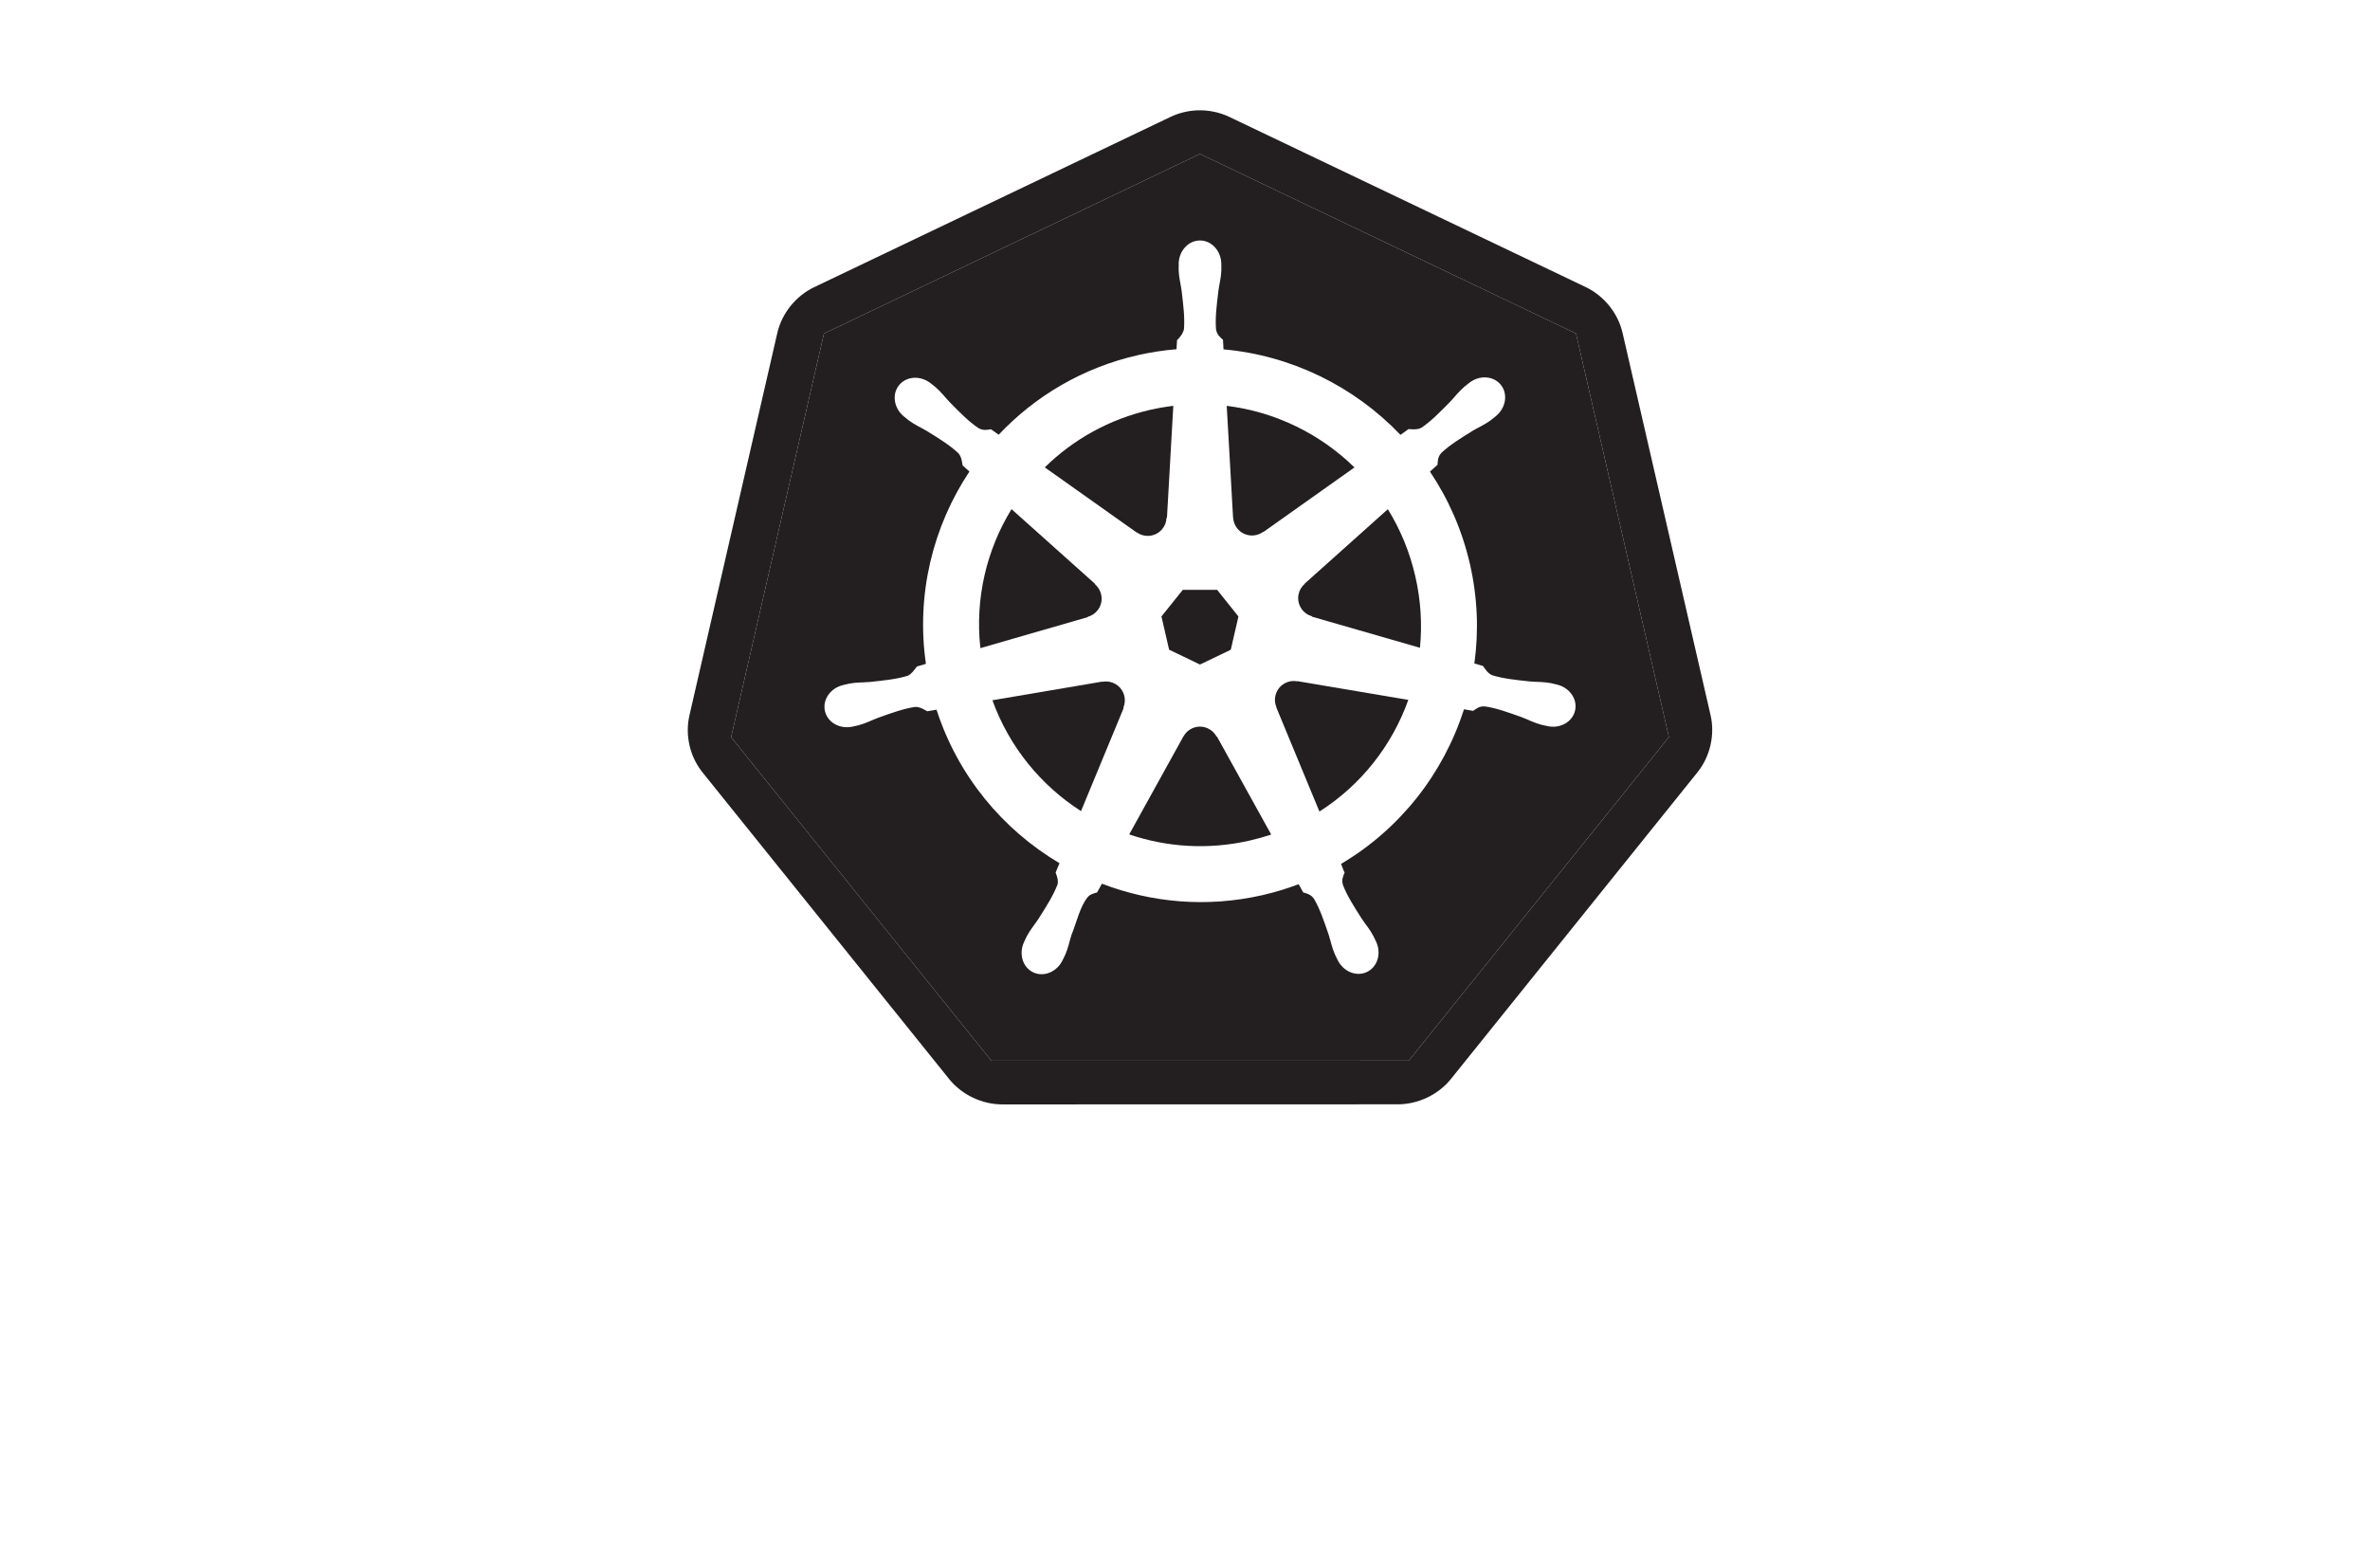
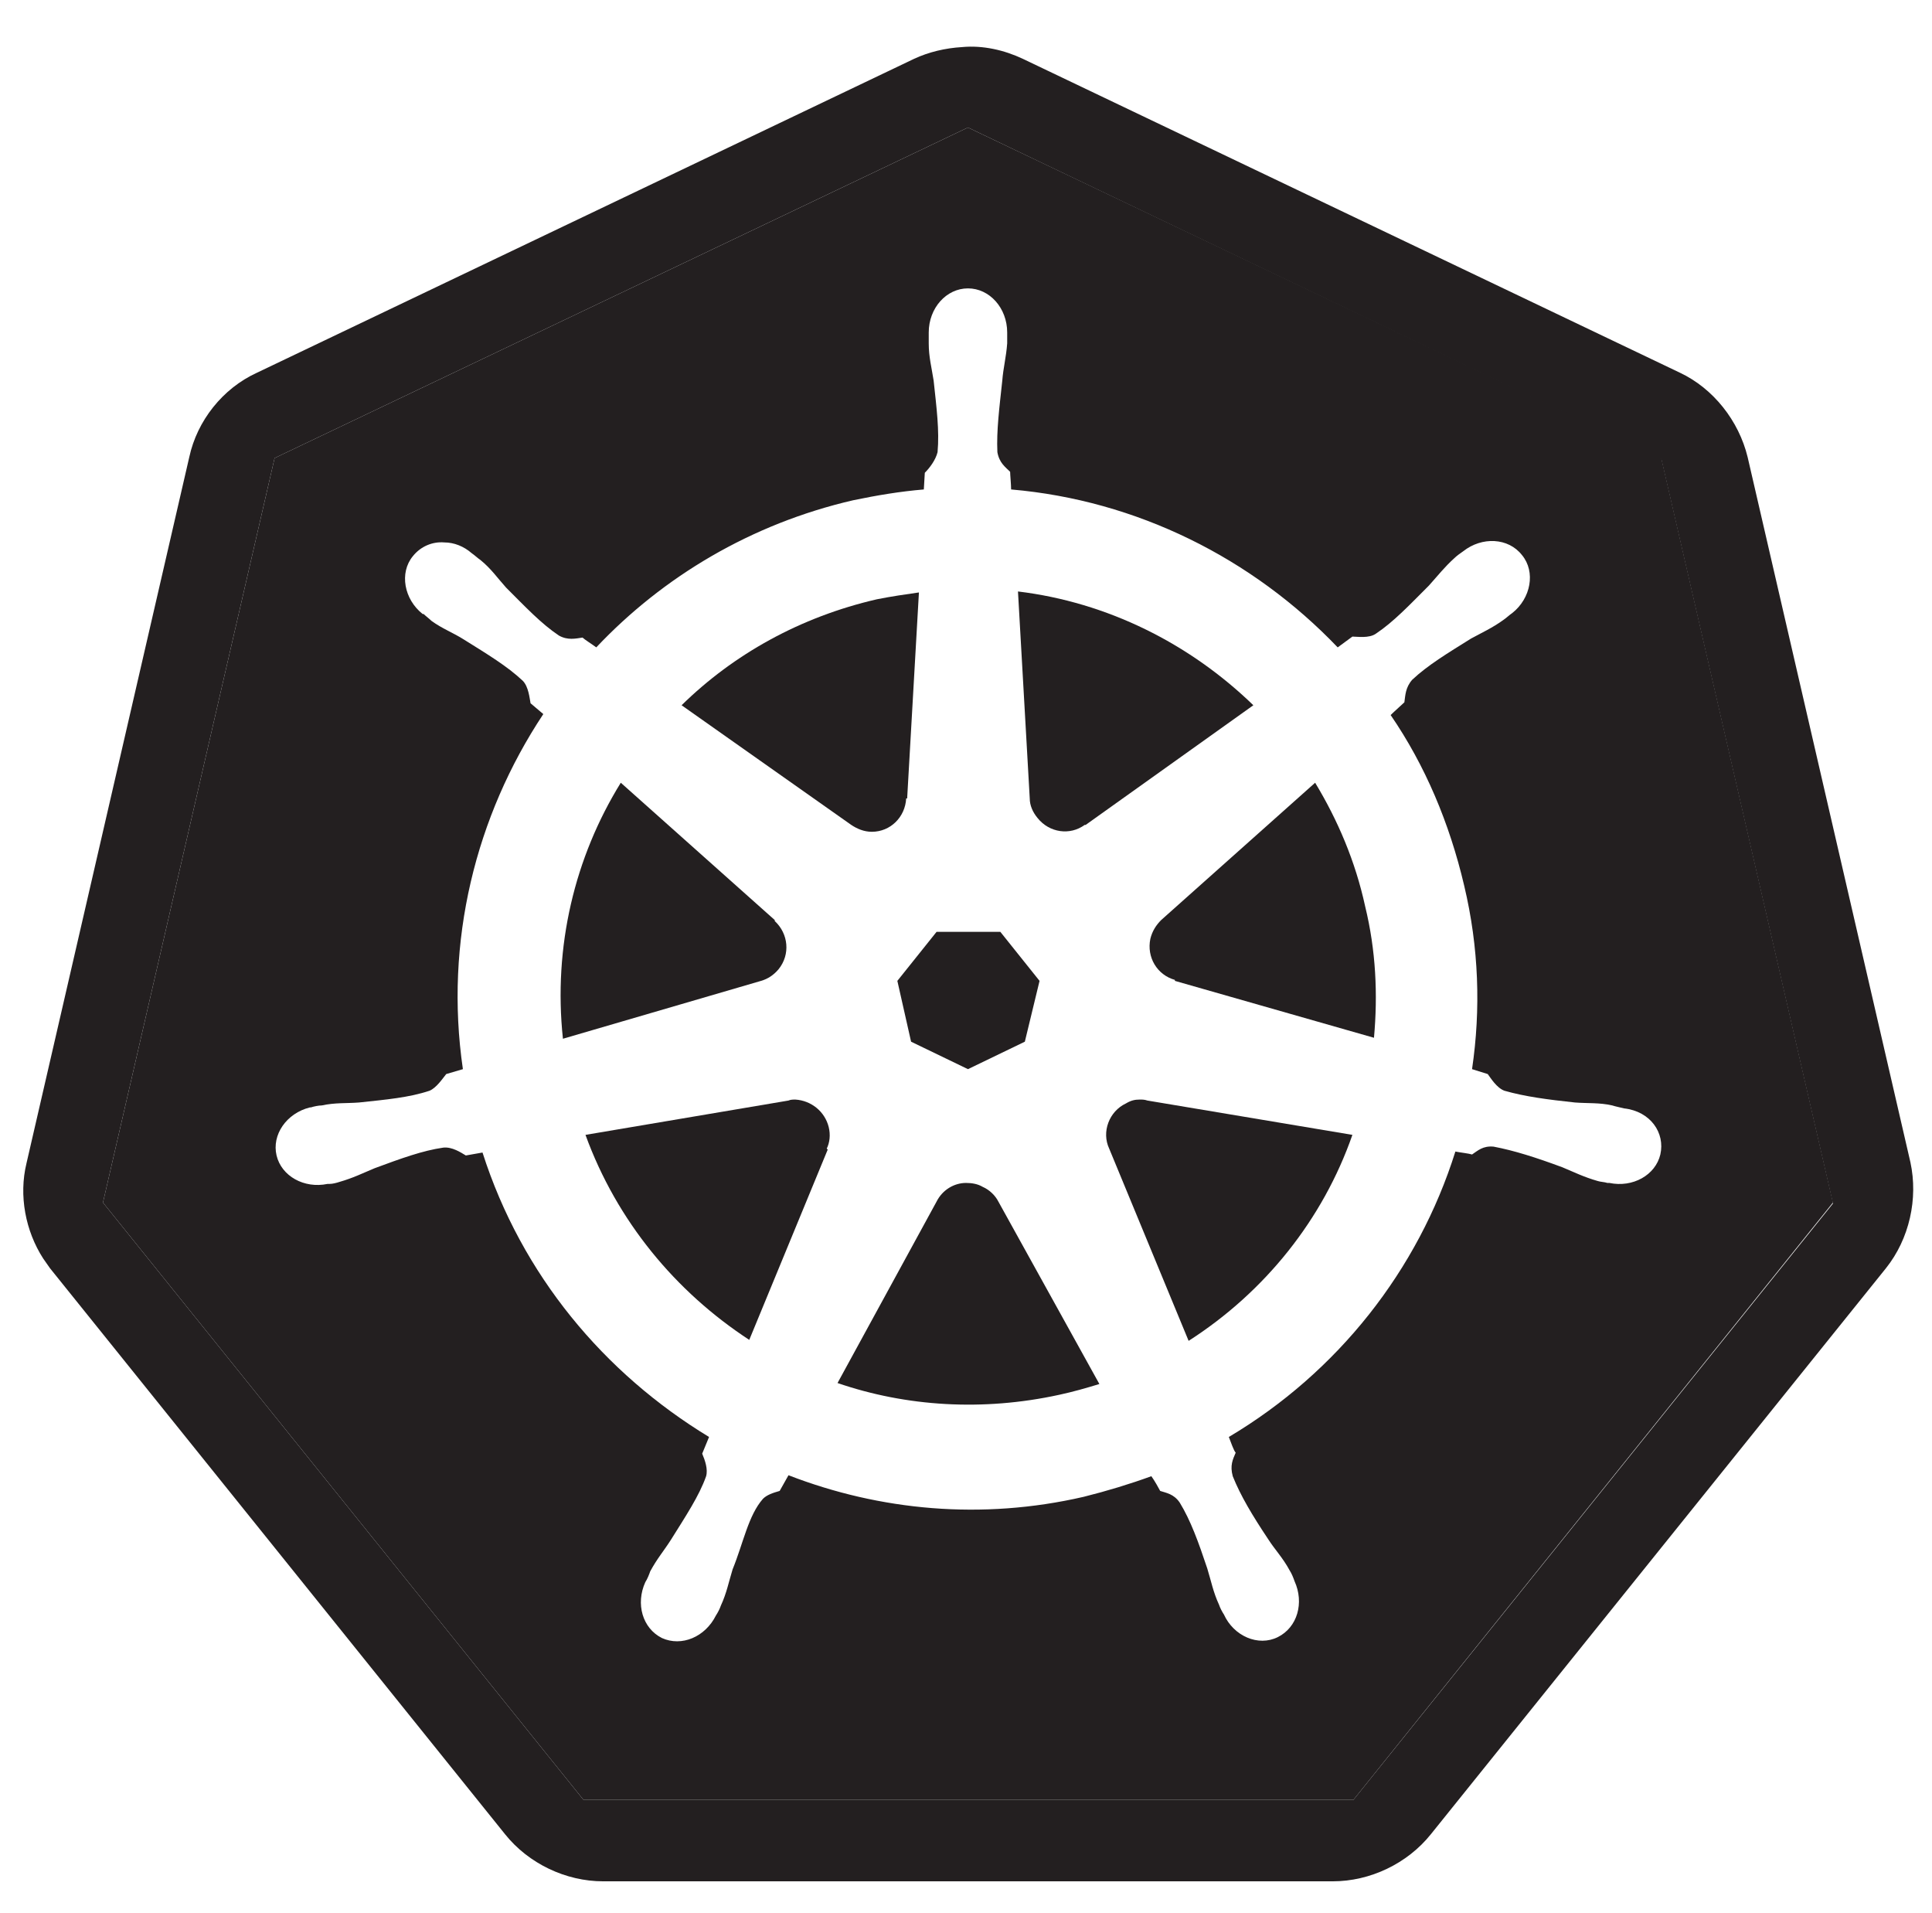
- <svg xmlns="http://www.w3.org/2000/svg" version="1.1" id="svg2" x="0px" y="0px" viewBox="-138 -180.175 445.817 294.825" enable-background="new -138 -180.175 445.817 294.825" xml:space="preserve">
+ <svg xmlns="http://www.w3.org/2000/svg" version="1.1" id="svg2" x="0px" y="0px" viewBox="0 0 197 195" style="enable-background:new 0 0 197 195;" xml:space="preserve">
+   <style type="text/css">
+ 	.st0{fill:#231F20;}
+ </style>
  <g>
-     <path fill="#231F20" d="M183.774-45.642l-16.556-71.91c-0.853-3.707-3.478-6.971-6.931-8.621l-67.01-31.996   c-1.924-0.92-4.081-1.351-6.213-1.242c-1.699,0.084-3.38,0.51-4.911,1.242l-67.001,32.014c-3.454,1.649-6.08,4.914-6.933,8.62   L-8.308-45.624c-0.762,3.303-0.119,6.901,1.739,9.743c0.226,0.348,0.469,0.686,0.728,1.011l46.376,57.662   c2.39,2.971,6.183,4.783,10.016,4.781l74.371-0.017c3.831,0.003,7.624-1.805,10.017-4.773l46.358-57.67   C183.69-37.86,184.628-41.933,183.774-45.642z M126.994,19.354l-78.51,0.008L-0.472-41.51l17.462-75.916h0v0l70.731-33.793   l70.737,33.777l17.478,75.914L126.994,19.354z" />
-     <polygon fill="#231F20" points="16.99,-117.426 -0.472,-41.51 16.99,-117.426  " />
-     <polygon fill="#231F20" points="48.484,19.362 -0.472,-41.51 48.484,19.362 126.994,19.354 175.936,-41.528 126.994,19.354  " />
-     <polygon fill="#231F20" points="16.99,-117.426 16.99,-117.426 87.721,-151.219  " />
-     <polygon fill="#231F20" points="87.721,-151.219 158.458,-117.442 175.936,-41.528 158.458,-117.442  " />
-     <path fill="#231F20" d="M75.817-80.046c0.585,0.427,1.304,0.676,2.084,0.676c1.901,0,3.45-1.502,3.529-3.385l0.086-0.043   l1.192-21.037c-1.422,0.173-2.848,0.414-4.277,0.738c-7.814,1.774-14.595,5.626-19.896,10.84l17.249,12.228L75.817-80.046z" />
-     <polygon fill="#231F20" points="81.918,-57.964 87.728,-55.171 93.521,-57.956 94.961,-64.211 90.951,-69.224 84.498,-69.224    80.479,-64.219  " />
-     <path fill="#231F20" d="M93.967-82.823c0.029,0.723,0.285,1.44,0.771,2.049c1.185,1.486,3.328,1.762,4.849,0.651l0.06,0.026   l17.138-12.151c-6.466-6.331-14.904-10.462-24.028-11.585l1.192,21.003L93.967-82.823z" />
-     <path fill="#231F20" d="M90.84-41.632c-0.342-0.639-0.884-1.17-1.585-1.507c-0.536-0.258-1.1-0.372-1.655-0.352   c-1.221,0.046-2.379,0.727-2.99,1.868h-0.017l-10.18,18.407c7.045,2.401,14.826,2.937,22.63,1.165   c1.393-0.316,2.754-0.696,4.08-1.139L90.916-41.632H90.84z" />
-     <path fill="#231F20" d="M87.721-151.219L16.99-117.426L-0.472-41.51l48.956,60.872l78.51-0.008l48.943-60.883l-17.478-75.914   L87.721-151.219z M158.286-46.516c-0.489,2.141-2.798,3.442-5.176,2.931c-0.016-0.004-0.041-0.005-0.059-0.009   c-0.027-0.005-0.051-0.019-0.078-0.026c-0.332-0.072-0.747-0.144-1.036-0.222c-1.372-0.367-2.366-0.916-3.599-1.389   c-2.654-0.952-4.852-1.747-6.993-2.057c-1.087-0.086-1.641,0.434-2.245,0.832c-0.292-0.059-1.194-0.218-1.714-0.3   c-3.843,12.076-12.025,22.532-23.119,29.083c0.192,0.463,0.517,1.446,0.668,1.62c-0.253,0.676-0.633,1.324-0.308,2.365   c0.778,2.019,2.038,3.992,3.556,6.368c0.735,1.096,1.488,1.94,2.15,3.196c0.159,0.3,0.37,0.762,0.524,1.079   c1.031,2.205,0.275,4.745-1.706,5.698c-1.995,0.961-4.476-0.053-5.545-2.271c-0.153-0.313-0.367-0.731-0.497-1.028   c-0.568-1.301-0.766-2.416-1.165-3.675c-0.911-2.668-1.658-4.878-2.752-6.744c-0.61-0.904-1.36-1.019-2.047-1.243   c-0.127-0.22-0.603-1.09-0.857-1.542c-2.216,0.837-4.507,1.535-6.881,2.074c-10.406,2.362-20.823,1.403-30.13-2.169L68.371-12.3   c-0.676,0.181-1.328,0.366-1.729,0.842c-1.461,1.742-2.043,4.539-3.105,7.205c-0.399,1.259-0.588,2.374-1.157,3.675   c-0.129,0.294-0.344,0.707-0.497,1.02c-0.001,0.003,0.001,0.007,0,0.008c-0.001,0.004-0.007,0.005-0.008,0.009   c-1.071,2.209-3.544,3.221-5.537,2.262c-1.98-0.952-2.735-3.492-1.704-5.698c0.153-0.317,0.355-0.779,0.514-1.079   c0.663-1.256,1.415-2.107,2.15-3.205c1.518-2.375,2.852-4.506,3.63-6.523c0.195-0.671-0.094-1.589-0.356-2.268l0.728-1.748   c-10.675-6.325-19.105-16.406-23.129-28.878l-1.747,0.3c-0.469-0.261-1.411-0.884-2.306-0.814   c-2.141,0.311-4.339,1.106-6.992,2.057c-1.235,0.473-2.228,1.012-3.599,1.38c-0.291,0.078-0.706,0.158-1.038,0.232   c-0.027,0.007-0.049,0.019-0.076,0.025c-0.019,0.004-0.043,0.004-0.06,0.008c-2.378,0.513-4.688-0.788-5.176-2.931   c-0.489-2.14,1.03-4.313,3.394-4.884c0.017-0.004,0.041-0.012,0.059-0.016c0.012-0.003,0.023-0.007,0.035-0.01   c0.336-0.079,0.764-0.19,1.071-0.247c1.395-0.265,2.531-0.2,3.848-0.31c2.803-0.293,5.125-0.533,7.188-1.182   c0.655-0.268,1.28-1.167,1.723-1.739l1.679-0.489c-1.882-13.033,1.303-25.824,8.183-36.179l-1.285-1.147   c-0.082-0.501-0.19-1.658-0.806-2.314c-1.577-1.481-3.565-2.71-5.963-4.191c-1.138-0.669-2.182-1.102-3.324-1.946   c-0.244-0.179-0.568-0.454-0.832-0.668c-0.02-0.015-0.04-0.027-0.06-0.043c-1.924-1.534-2.366-4.181-0.985-5.913   c0.777-0.974,1.964-1.457,3.196-1.414c0.96,0.034,1.952,0.383,2.795,1.054c0.273,0.217,0.646,0.501,0.89,0.711   c1.078,0.926,1.734,1.842,2.641,2.802c1.977,2.009,3.612,3.677,5.406,4.884c0.943,0.549,1.665,0.328,2.382,0.232   c0.23,0.17,1.006,0.726,1.449,1.028c6.826-7.242,15.791-12.606,26.204-14.97c2.42-0.549,4.843-0.914,7.249-1.114l0.095-1.696   c0.534-0.517,1.133-1.26,1.303-2.074c0.174-2.156-0.109-4.476-0.446-7.274c-0.186-1.308-0.496-2.394-0.549-3.813   c-0.011-0.292,0.005-0.695,0.01-1.028c-0.001-0.038-0.01-0.074-0.01-0.112c0-2.46,1.795-4.455,4.01-4.456   c2.216,0,4.01,1.996,4.012,4.456c0.001,0.349,0.02,0.818,0.008,1.141c-0.052,1.419-0.363,2.505-0.549,3.813   c-0.337,2.798-0.628,5.118-0.454,7.274c0.159,1.079,0.79,1.506,1.311,2.006c0.012,0.291,0.059,1.256,0.095,1.79   c12.75,1.133,24.593,6.964,33.291,16.084l1.525-1.088c0.517,0.031,1.656,0.188,2.434-0.265c1.794-1.208,3.429-2.884,5.406-4.892   c0.906-0.961,1.571-1.876,2.649-2.802c0.245-0.211,0.617-0.494,0.89-0.711c1.924-1.536,4.601-1.372,5.981,0.359   c1.382,1.732,0.939,4.378-0.985,5.913c-0.27,0.218-0.624,0.521-0.882,0.712c-1.142,0.844-2.194,1.275-3.332,1.944   c-2.399,1.482-4.388,2.71-5.965,4.191c-0.744,0.797-0.688,1.552-0.754,2.271c-0.222,0.205-1.007,0.9-1.422,1.277   c3.456,5.144,6.048,10.984,7.514,17.368c1.454,6.326,1.681,12.649,0.841,18.723l1.619,0.471c0.292,0.412,0.891,1.414,1.731,1.741   c2.063,0.649,4.386,0.888,7.19,1.182c1.316,0.11,2.451,0.044,3.846,0.308c0.335,0.063,0.822,0.197,1.166,0.275   C157.256-50.83,158.775-48.657,158.286-46.516z" />
-     <path fill="#231F20" d="M123.067-84.391l-15.664,14.019l0.008,0.043c-0.546,0.475-0.949,1.118-1.122,1.877   c-0.423,1.854,0.693,3.702,2.51,4.199l0.017,0.086l20.291,5.844c0.43-4.378,0.169-8.908-0.874-13.446   C127.179-76.362,125.407-80.598,123.067-84.391z" />
-     <path fill="#231F20" d="M73.503-49.233c-0.369-1.621-1.799-2.728-3.393-2.75c-0.228-0.004-0.462,0.017-0.693,0.06l-0.035-0.043   L48.68-48.452c3.195,8.839,9.168,16.044,16.667,20.856l8.02-19.383l-0.06-0.076C73.593-47.721,73.677-48.474,73.503-49.233z" />
-     <path fill="#231F20" d="M105.997-52.008c-0.266-0.05-0.539-0.075-0.814-0.06c-0.457,0.023-0.914,0.139-1.354,0.351   c-1.714,0.825-2.458,2.855-1.714,4.584l-0.025,0.035l8.106,19.58c7.814-4.978,13.662-12.417,16.719-21.003l-20.883-3.529   L105.997-52.008z" />
-     <path fill="#231F20" d="M66.622-64.151c0.697-0.192,1.348-0.6,1.834-1.209c1.185-1.486,0.976-3.631-0.446-4.867l0.017-0.086   l-15.75-14.087c-4.676,7.614-6.889,16.748-5.862,26.143l20.188-5.827L66.622-64.151z" />
+     <path class="st0" d="M194.8,118.5l-16.6-71.9c-0.9-3.7-3.5-7-6.9-8.6l-67-32c-1.9-0.9-4.1-1.4-6.2-1.2c-1.7,0.1-3.4,0.5-4.9,1.2   l-67,32c-3.5,1.6-6.1,4.9-6.9,8.6L2.7,118.6c-0.8,3.3-0.1,6.9,1.7,9.7c0.2,0.3,0.5,0.7,0.7,1L51.5,187c2.4,3,6.2,4.8,10,4.8l74.4,0   c3.8,0,7.6-1.8,10-4.8l46.4-57.7C194.7,126.3,195.6,122.2,194.8,118.5z M138,183.5l-78.5,0l-49-60.9L28,46.7l0,0l0,0L98.7,13   l70.7,33.8l17.5,75.9L138,183.5z" />
+     <path class="st0" d="M28,46.7l-17.5,75.9L28,46.7z" />
+     <polygon class="st0" points="59.5,183.5 10.5,122.7 59.5,183.5 138,183.5 186.9,122.6 138,183.5  " />
+     <polygon class="st0" points="28,46.7 28,46.7 98.7,13  " />
+     <polygon class="st0" points="98.7,13 169.5,46.7 186.9,122.6 169.5,46.7  " />
+     <path class="st0" d="M86.8,84.1c0.6,0.4,1.3,0.7,2.1,0.7c1.9,0,3.4-1.5,3.5-3.4l0.1,0l1.2-21c-1.4,0.2-2.8,0.4-4.3,0.7   c-7.8,1.8-14.6,5.6-19.9,10.8L86.8,84.1L86.8,84.1z" />
+     <polygon class="st0" points="92.9,106.2 98.7,109 104.5,106.2 106,100 102,95 95.5,95 91.5,100  " />
+     <path class="st0" d="M105,81.4c0,0.7,0.3,1.4,0.8,2c1.2,1.5,3.3,1.8,4.8,0.7l0.1,0l17.1-12.2c-6.5-6.3-14.9-10.5-24-11.6L105,81.4   L105,81.4z" />
+     <path class="st0" d="M101.8,122.5c-0.3-0.6-0.9-1.2-1.6-1.5c-0.5-0.3-1.1-0.4-1.7-0.4c-1.2,0-2.4,0.7-3,1.9h0L85.4,141   c7,2.4,14.8,2.9,22.6,1.2c1.4-0.3,2.8-0.7,4.1-1.1L101.8,122.5L101.8,122.5z" />
+     <path class="st0" d="M98.7,13L28,46.7l-17.5,75.9l49,60.9l78.5,0l48.9-60.9l-17.5-75.9L98.7,13z M169.3,117.7   c-0.5,2.1-2.8,3.4-5.2,2.9c0,0,0,0-0.1,0c0,0-0.1,0-0.1,0c-0.3-0.1-0.7-0.1-1-0.2c-1.4-0.4-2.4-0.9-3.6-1.4c-2.7-1-4.9-1.7-7-2.1   c-1.1-0.1-1.6,0.4-2.2,0.8c-0.3-0.1-1.2-0.2-1.7-0.3c-3.8,12.1-12,22.5-23.1,29.1c0.2,0.5,0.5,1.4,0.7,1.6   c-0.3,0.7-0.6,1.3-0.3,2.4c0.8,2,2,4,3.6,6.4c0.7,1.1,1.5,1.9,2.2,3.2c0.2,0.3,0.4,0.8,0.5,1.1c1,2.2,0.3,4.7-1.7,5.7   c-2,1-4.5-0.1-5.5-2.3c-0.2-0.3-0.4-0.7-0.5-1c-0.6-1.3-0.8-2.4-1.2-3.7c-0.9-2.7-1.7-4.9-2.8-6.7c-0.6-0.9-1.4-1-2-1.2   c-0.1-0.2-0.6-1.1-0.9-1.5c-2.2,0.8-4.5,1.5-6.9,2.1c-10.4,2.4-20.8,1.4-30.1-2.2l-0.9,1.6c-0.7,0.2-1.3,0.4-1.7,0.8   c-1.5,1.7-2,4.5-3.1,7.2c-0.4,1.3-0.6,2.4-1.2,3.7c-0.1,0.3-0.3,0.7-0.5,1c0,0,0,0,0,0c0,0,0,0,0,0c-1.1,2.2-3.5,3.2-5.5,2.3   c-2-1-2.7-3.5-1.7-5.7c0.2-0.3,0.4-0.8,0.5-1.1c0.7-1.3,1.4-2.1,2.1-3.2c1.5-2.4,2.9-4.5,3.6-6.5c0.2-0.7-0.1-1.6-0.4-2.3l0.7-1.7   C61.6,140,53.2,130,49.2,117.5l-1.7,0.3c-0.5-0.3-1.4-0.9-2.3-0.8c-2.1,0.3-4.3,1.1-7,2.1c-1.2,0.5-2.2,1-3.6,1.4   c-0.3,0.1-0.7,0.2-1,0.2c0,0,0,0-0.1,0c0,0,0,0-0.1,0c-2.4,0.5-4.7-0.8-5.2-2.9c-0.5-2.1,1-4.3,3.4-4.9c0,0,0,0,0.1,0c0,0,0,0,0,0   c0.3-0.1,0.8-0.2,1.1-0.2c1.4-0.3,2.5-0.2,3.8-0.3c2.8-0.3,5.1-0.5,7.2-1.2c0.7-0.3,1.3-1.2,1.7-1.7l1.7-0.5   c-1.9-13,1.3-25.8,8.2-36.2l-1.3-1.1c-0.1-0.5-0.2-1.7-0.8-2.3c-1.6-1.5-3.6-2.7-6-4.2c-1.1-0.7-2.2-1.1-3.3-1.9   c-0.2-0.2-0.6-0.5-0.8-0.7c0,0,0,0-0.1,0c-1.9-1.5-2.4-4.2-1-5.9c0.8-1,2-1.5,3.2-1.4c1,0,2,0.4,2.8,1.1c0.3,0.2,0.6,0.5,0.9,0.7   c1.1,0.9,1.7,1.8,2.6,2.8c2,2,3.6,3.7,5.4,4.9c0.9,0.5,1.7,0.3,2.4,0.2c0.2,0.2,1,0.7,1.4,1c6.8-7.2,15.8-12.6,26.2-15   c2.4-0.5,4.8-0.9,7.2-1.1l0.1-1.7c0.5-0.5,1.1-1.3,1.3-2.1c0.2-2.2-0.1-4.5-0.4-7.3c-0.2-1.3-0.5-2.4-0.5-3.8c0-0.3,0-0.7,0-1   c0,0,0-0.1,0-0.1c0-2.5,1.8-4.5,4-4.5c2.2,0,4,2,4,4.5c0,0.3,0,0.8,0,1.1c-0.1,1.4-0.4,2.5-0.5,3.8c-0.3,2.8-0.6,5.1-0.5,7.3   c0.2,1.1,0.8,1.5,1.3,2c0,0.3,0.1,1.3,0.1,1.8c12.8,1.1,24.6,7,33.3,16.1l1.5-1.1c0.5,0,1.7,0.2,2.4-0.3c1.8-1.2,3.4-2.9,5.4-4.9   c0.9-1,1.6-1.9,2.6-2.8c0.2-0.2,0.6-0.5,0.9-0.7c1.9-1.5,4.6-1.4,6,0.4c1.4,1.7,0.9,4.4-1,5.9c-0.3,0.2-0.6,0.5-0.9,0.7   c-1.1,0.8-2.2,1.3-3.3,1.9c-2.4,1.5-4.4,2.7-6,4.2c-0.7,0.8-0.7,1.6-0.8,2.3c-0.2,0.2-1,0.9-1.4,1.3c3.5,5.1,6,11,7.5,17.4   c1.5,6.3,1.7,12.6,0.8,18.7l1.6,0.5c0.3,0.4,0.9,1.4,1.7,1.7c2.1,0.6,4.4,0.9,7.2,1.2c1.3,0.1,2.5,0,3.8,0.3   c0.3,0.1,0.8,0.2,1.2,0.3C168.3,113.3,169.8,115.5,169.3,117.7z" />
+     <path class="st0" d="M134.1,79.8l-15.7,14l0,0c-0.5,0.5-0.9,1.1-1.1,1.9c-0.4,1.9,0.7,3.7,2.5,4.2l0,0.1l20.3,5.8   c0.4-4.4,0.2-8.9-0.9-13.4C138.2,87.8,136.4,83.6,134.1,79.8z" />
+     <path class="st0" d="M84.5,114.9c-0.4-1.6-1.8-2.7-3.4-2.8c-0.2,0-0.5,0-0.7,0.1l0,0l-20.7,3.5c3.2,8.8,9.2,16,16.7,20.9l8-19.4   l-0.1-0.1C84.6,116.5,84.7,115.7,84.5,114.9z" />
+     <path class="st0" d="M117,112.2c-0.3-0.1-0.5-0.1-0.8-0.1c-0.5,0-0.9,0.1-1.4,0.4c-1.7,0.8-2.5,2.9-1.7,4.6l0,0l8.1,19.6   c7.8-5,13.7-12.4,16.7-21L117,112.2L117,112.2z" />
+     <path class="st0" d="M77.6,100c0.7-0.2,1.3-0.6,1.8-1.2c1.2-1.5,1-3.6-0.4-4.9l0-0.1L63.3,79.8c-4.7,7.6-6.9,16.7-5.9,26.1   L77.6,100L77.6,100z" />
  </g>
</svg>
